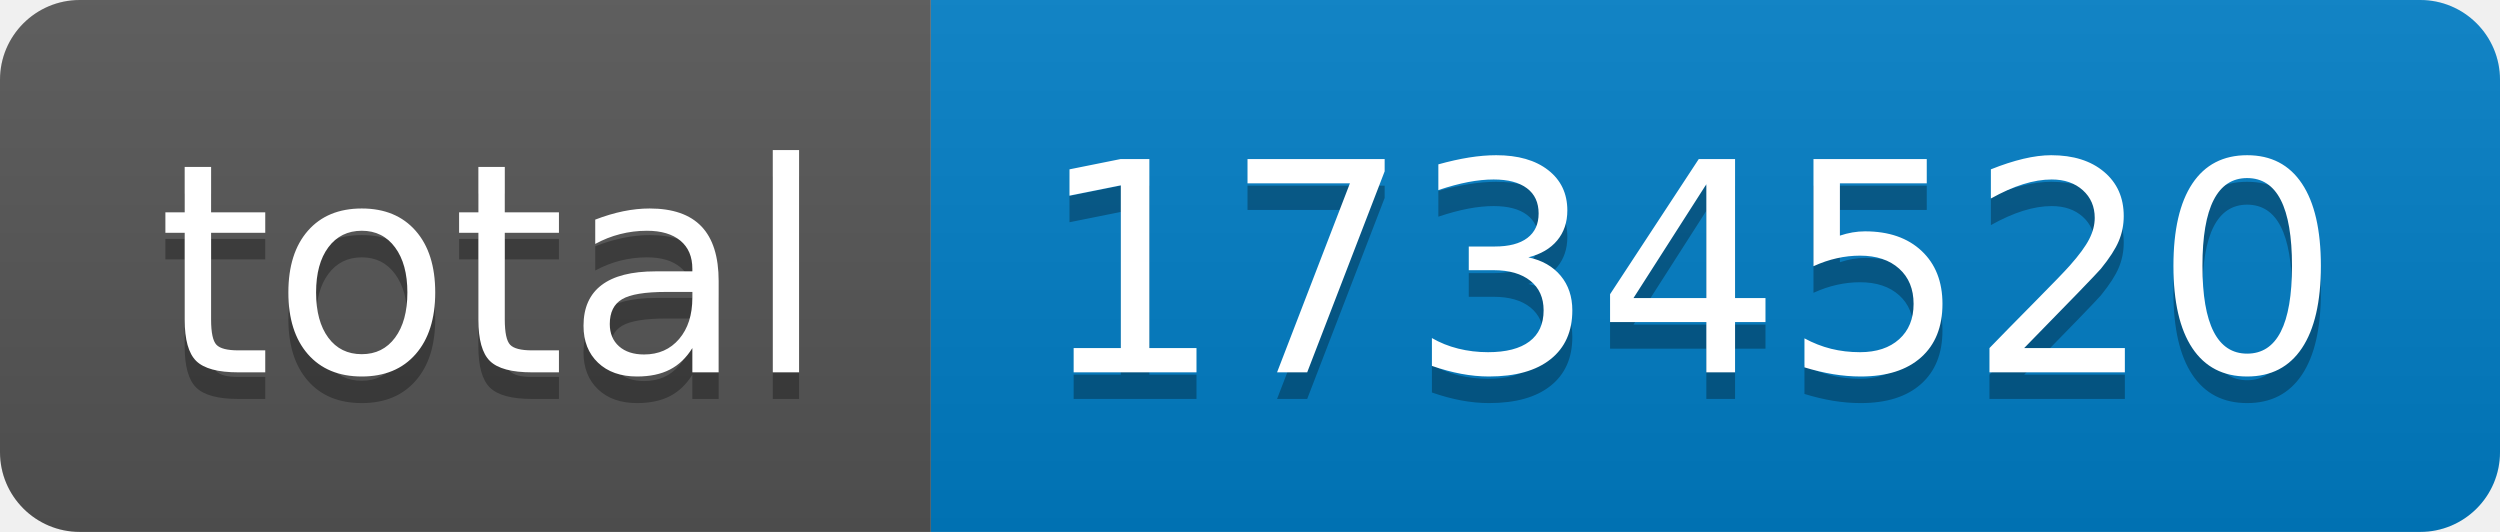
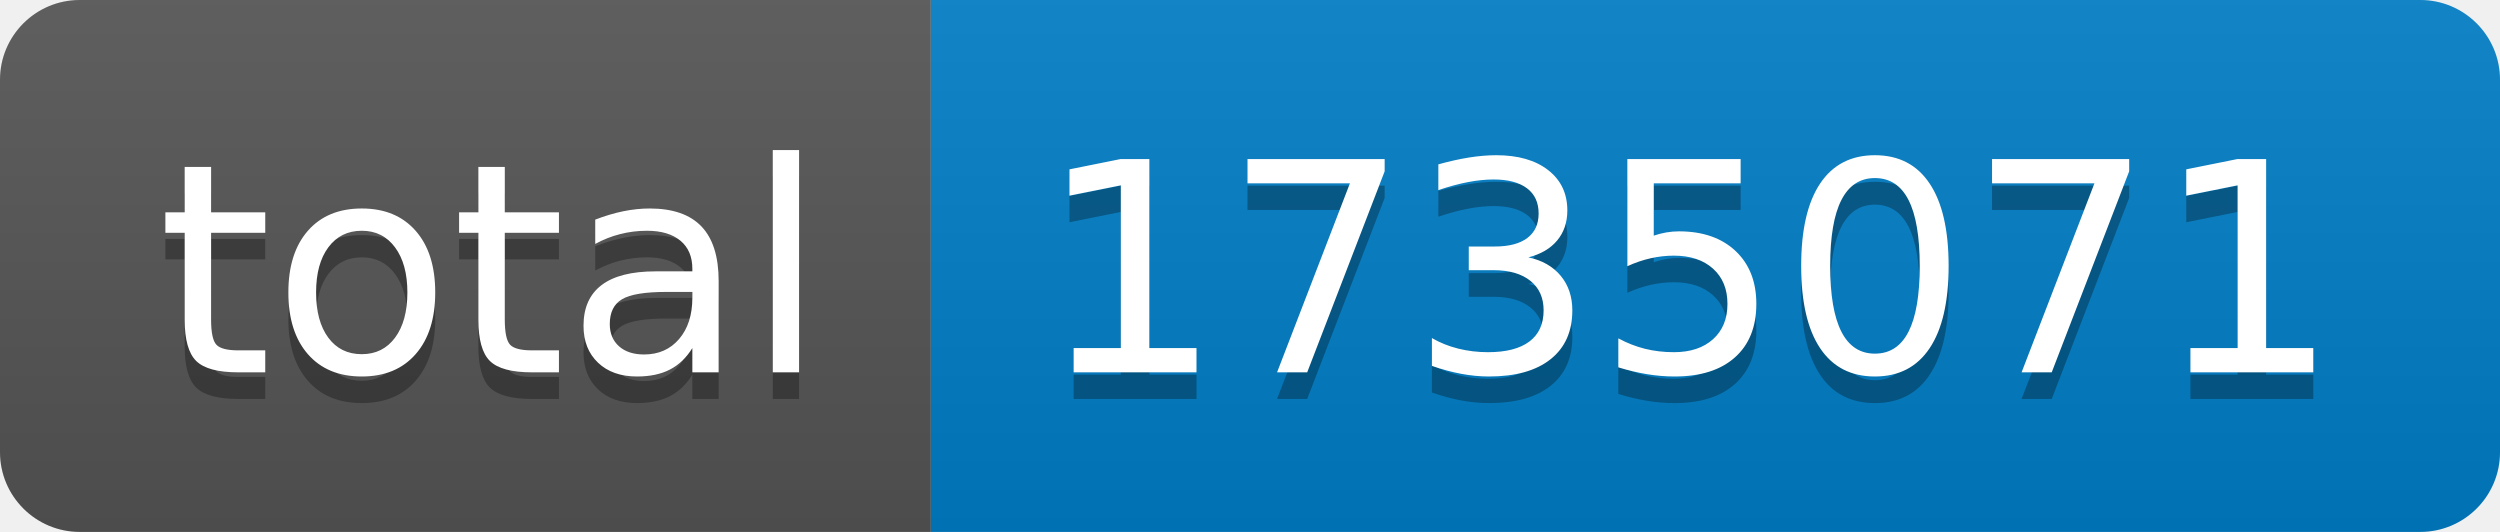
- <svg xmlns="http://www.w3.org/2000/svg" width="94" height="20" role="img" aria-label="total: 1734520">
+ <svg xmlns="http://www.w3.org/2000/svg" width="94" height="20" role="img" aria-label="total: 1735071">
  <linearGradient id="s" x2="0" y2="100%">
    <stop offset="0" stop-color="#bbb" stop-opacity=".1" />
    <stop offset="1" stop-opacity=".1" />
  </linearGradient>
  <clipPath id="r">
    <rect width="94" height="20" rx="3" fill="#fff" />
  </clipPath>
  <g clip-path="url(#r)">
    <rect width="35" height="20" fill="#555" />
    <rect x="35" width="59" height="20" fill="#007ec6" />
    <rect width="94" height="20" fill="url(#s)" />
  </g>
  <g fill="#fff" text-anchor="middle" font-family="Verdana,Geneva,DejaVu Sans,sans-serif" text-rendering="geometricPrecision" font-size="110">
    <text aria-hidden="true" x="185" y="150" fill="#010101" fill-opacity=".3" transform="scale(.1)" textLength="250">total</text>
    <text x="185" y="140" transform="scale(.1)" fill="#fff" textLength="250">total</text>
-     <text aria-hidden="true" x="635" y="150" fill="#010101" fill-opacity=".3" transform="scale(.1)" textLength="490">1734520</text>
-     <text x="635" y="140" transform="scale(.1)" fill="#fff" textLength="490">1734520</text>
+     <text aria-hidden="true" x="635" y="150" fill="#010101" fill-opacity=".3" transform="scale(.1)" textLength="490">1735071</text>
+     <text x="635" y="140" transform="scale(.1)" fill="#fff" textLength="490">1735071</text>
  </g>
</svg>
